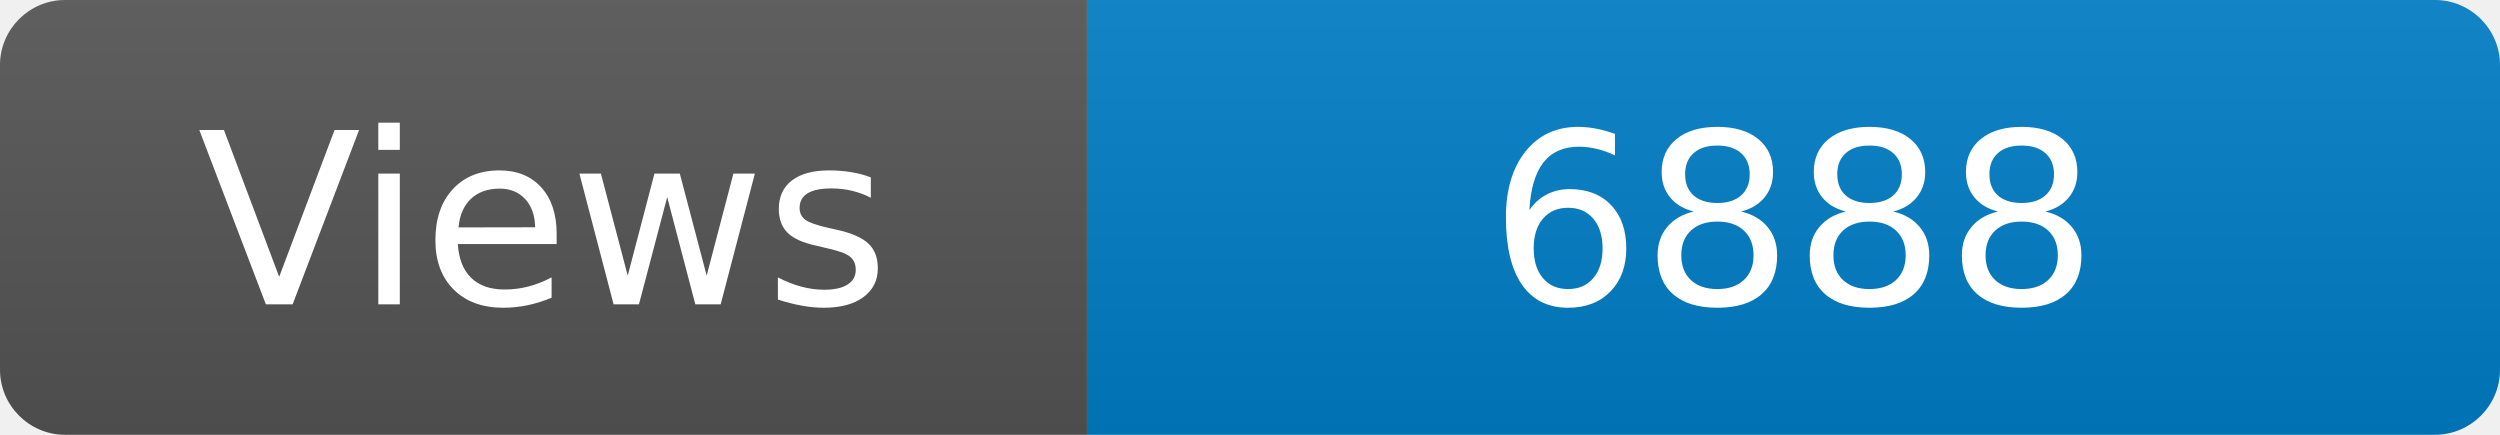
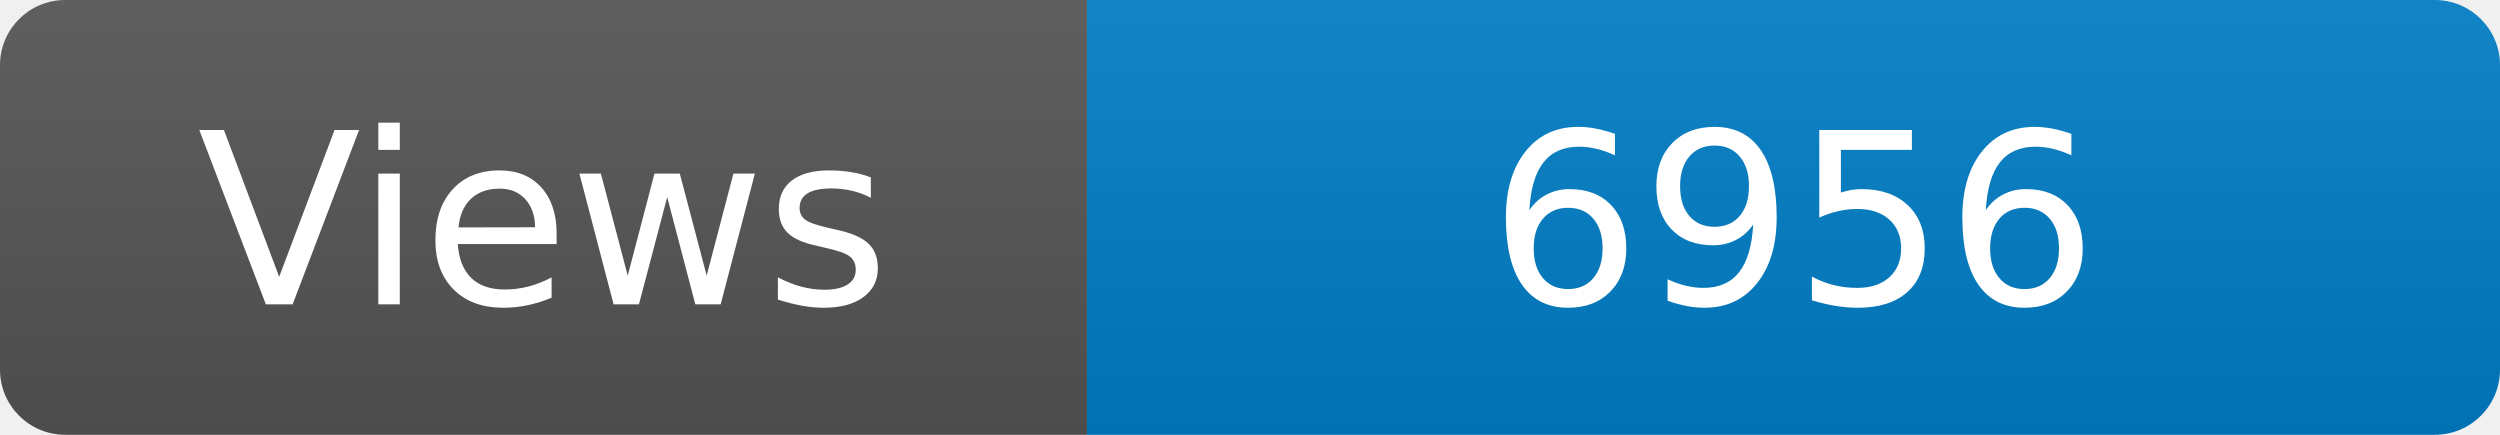
<svg xmlns="http://www.w3.org/2000/svg" width="115" height="20" role="img" aria-label="Maintained?: yes">
  <linearGradient id="s" x2="0" y2="100%">
    <stop offset="0" stop-color="#bbb" stop-opacity=".1" />
    <stop offset="1" stop-opacity=".1" />
  </linearGradient>
  <clipPath id="r">
    <rect width="115" height="20" rx="3" fill="#fff" />
  </clipPath>
  <g clip-path="url(#r)">
    <rect width="50" height="20" fill="#555" />
    <rect x="50" width="160" height="20" fill="#007ec6" />
    <rect width="115" height="20" fill="url(#s)" />
  </g>
  <g fill="#fff" text-anchor="middle" font-family="Verdana,Geneva,DejaVu Sans,sans-serif" font-size="110">
    <text x="250" y="140" transform="scale(.1)" fill="#fff">Views</text>
-     <text x="825" y="140" transform="scale(.1)" fill="#fff">6888</text>
+     <text x="825" y="140" transform="scale(.1)" fill="#fff">6956</text>
  </g>
</svg>
